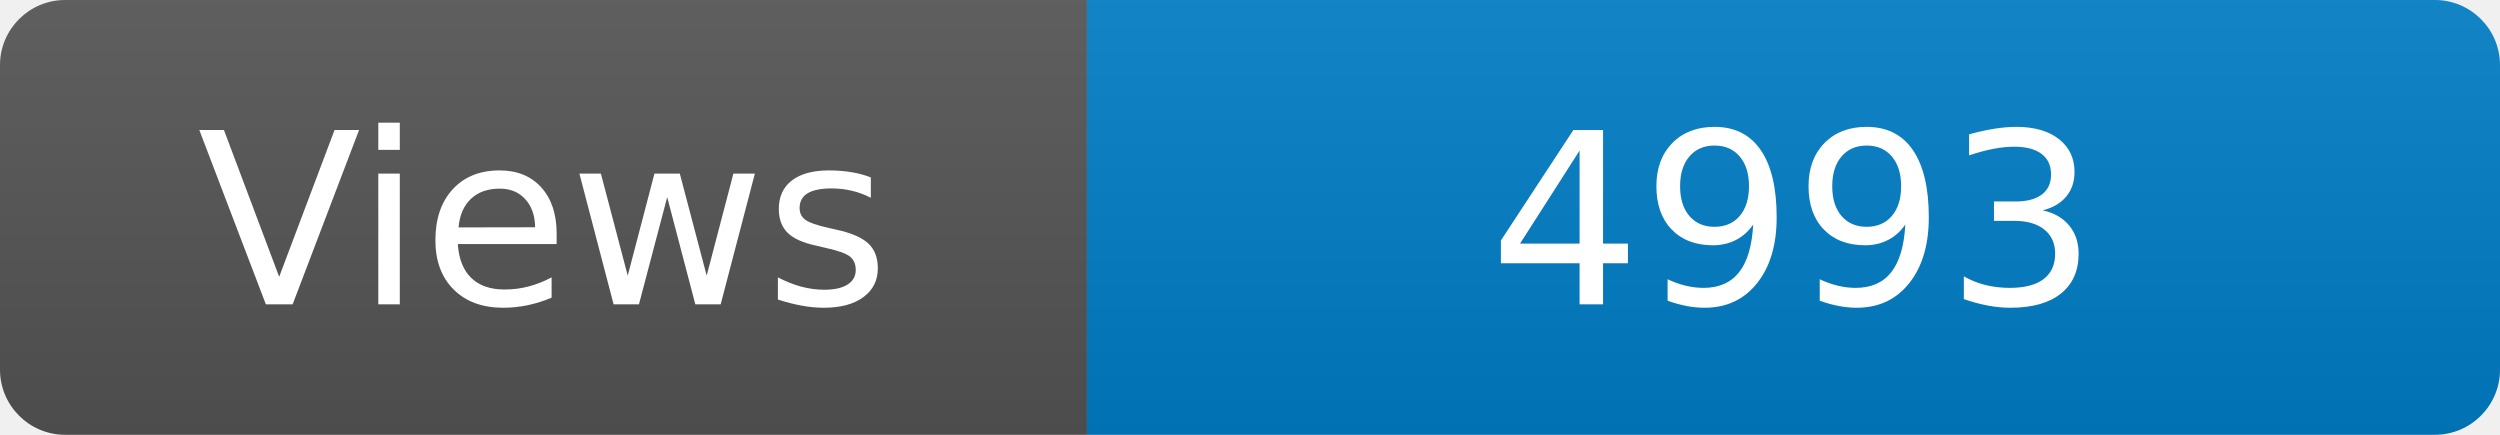
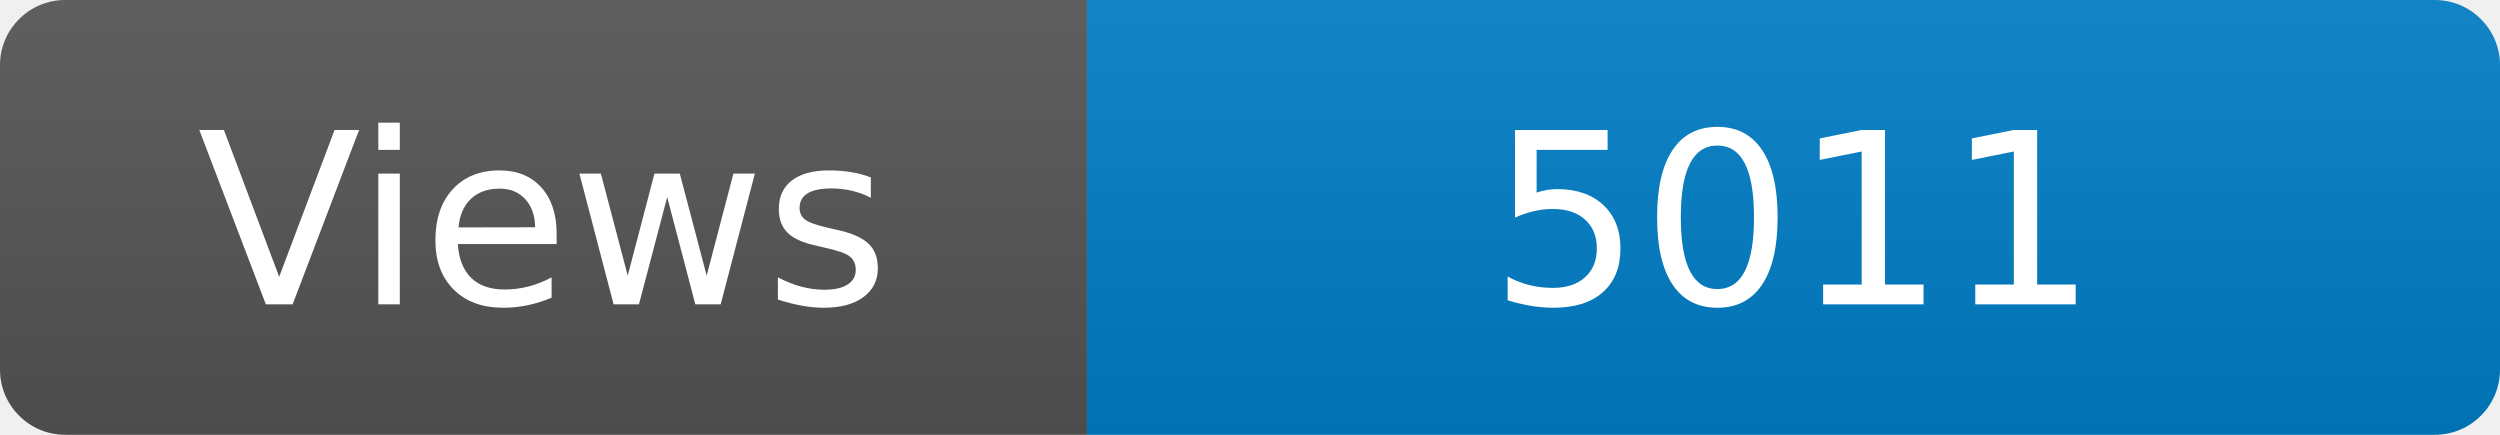
<svg xmlns="http://www.w3.org/2000/svg" width="115" height="20" role="img" aria-label="Maintained?: yes">
  <linearGradient id="s" x2="0" y2="100%">
    <stop offset="0" stop-color="#bbb" stop-opacity=".1" />
    <stop offset="1" stop-opacity=".1" />
  </linearGradient>
  <clipPath id="r">
    <rect width="115" height="20" rx="3" fill="#fff" />
  </clipPath>
  <g clip-path="url(#r)">
    <rect width="50" height="20" fill="#555" />
    <rect x="50" width="160" height="20" fill="#007ec6" />
    <rect width="115" height="20" fill="url(#s)" />
  </g>
  <g fill="#fff" text-anchor="middle" font-family="Verdana,Geneva,DejaVu Sans,sans-serif" font-size="110">
    <text x="250" y="140" transform="scale(.1)" fill="#fff">Views</text>
-     <text x="825" y="140" transform="scale(.1)" fill="#fff">4993</text>
+     <text x="825" y="140" transform="scale(.1)" fill="#fff">5011</text>
  </g>
</svg>
